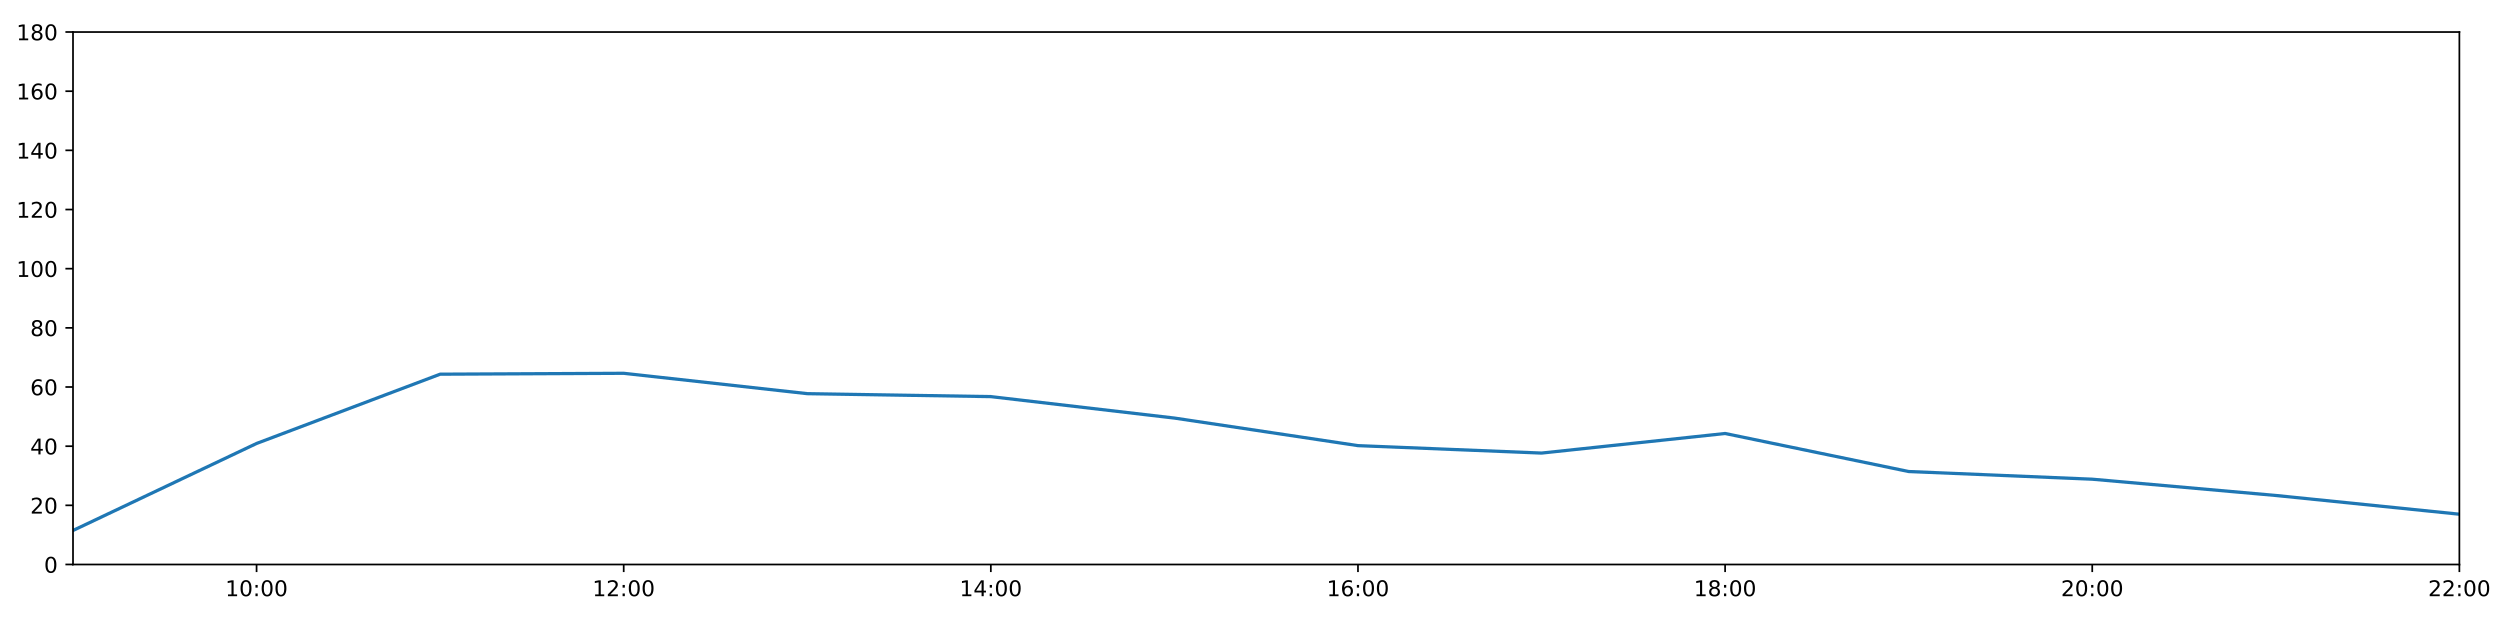
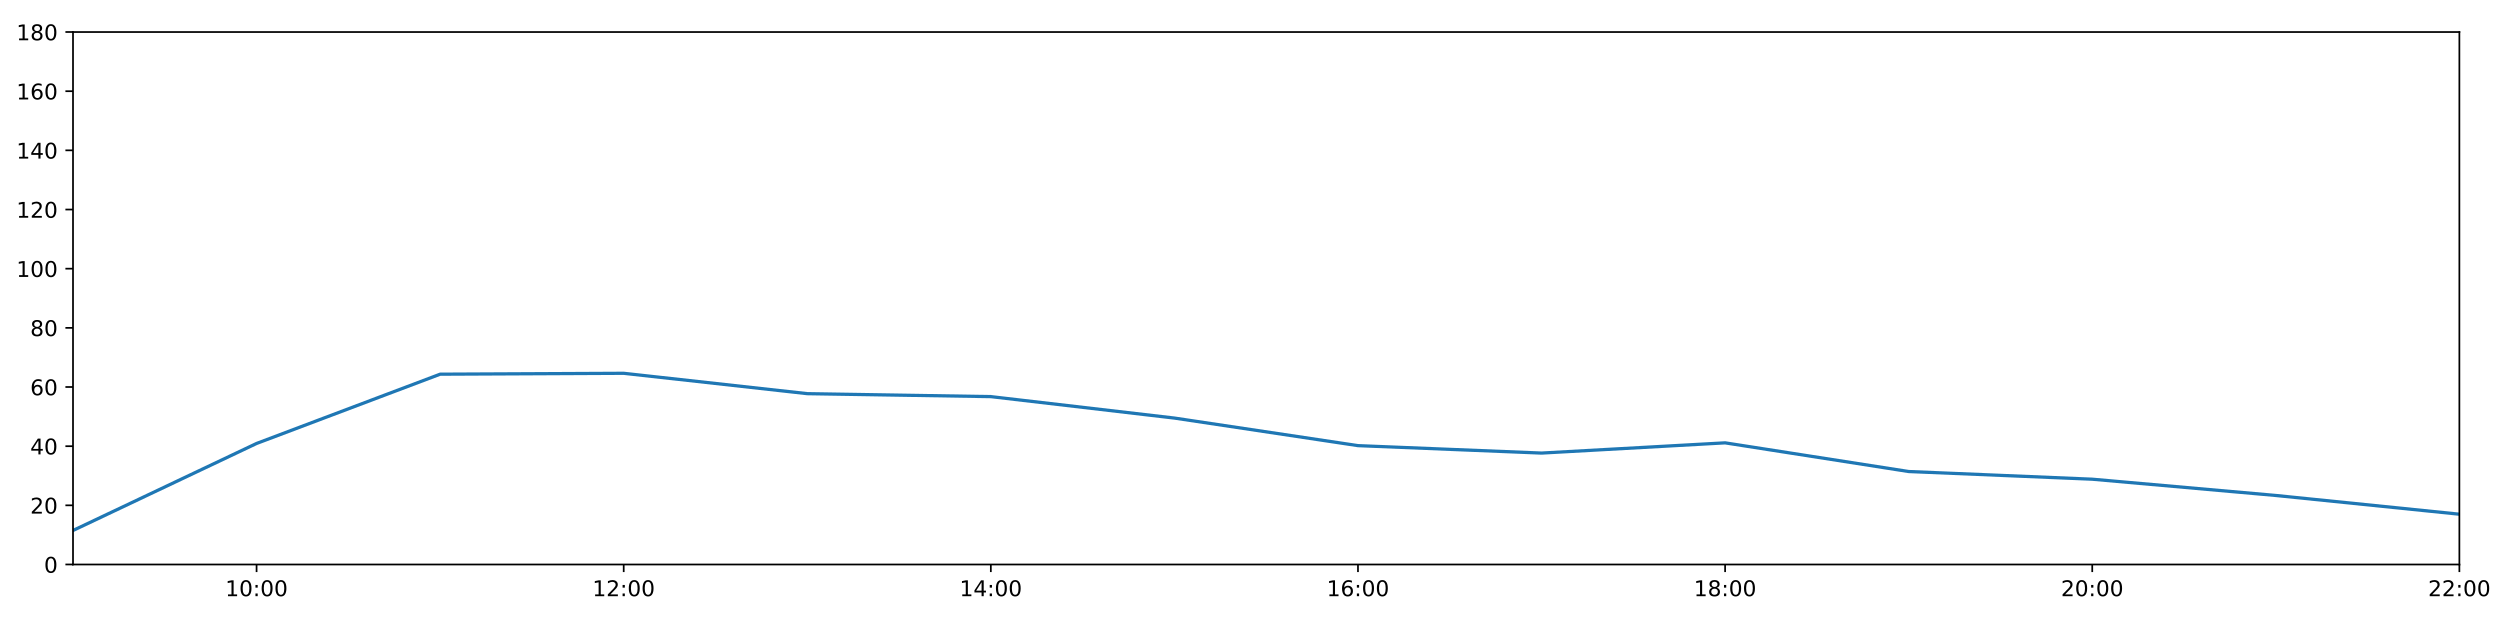
<svg xmlns="http://www.w3.org/2000/svg" xmlns:xlink="http://www.w3.org/1999/xlink" height="288pt" version="1.1" viewBox="0 0 1152 288" width="1152pt">
  <defs>
    <style type="text/css">
*{stroke-linecap:butt;stroke-linejoin:round;}
  </style>
  </defs>
  <g id="figure_1">
    <g id="patch_1">
      <path d="M 0 288  L 1152 288  L 1152 0  L 0 0  z " style="fill:#ffffff;" />
    </g>
    <g id="axes_1">
      <g id="patch_2">
        <path d="M 33.64 260.12  L 1133.28 260.12  L 1133.28 14.76  L 33.64 14.76  z " style="fill:#ffffff;" />
      </g>
      <g id="matplotlib.axis_1">
        <g id="xtick_1">
          <g id="line2d_1">
            <defs>
-               <path d="M 0 0  L 0 3.5  " id="m85c80a5ec4" style="stroke:#000000;stroke-width:0.8;" />
-             </defs>
-             <g>
-               <use style="stroke:#000000;stroke-width:0.8;" x="118.228" xlink:href="#m85c80a5ec4" y="260.12" />
+               <path d="M 0 0  L 0 3.5  " id="mb692746a58" style="stroke:#000000;stroke-width:0.8;" />
+             </defs>
+             <g>
+               <use style="stroke:#000000;stroke-width:0.8;" x="118.228" xlink:href="#mb692746a58" y="260.12" />
            </g>
          </g>
          <g id="text_1">
            <defs>
              <path d="M 12.406 8.297  L 28.516 8.297  L 28.516 63.922  L 10.984 60.406  L 10.984 69.391  L 28.422 72.906  L 38.281 72.906  L 38.281 8.297  L 54.391 8.297  L 54.391 0  L 12.406 0  z " id="DejaVuSans-49" />
              <path d="M 31.781 66.406  Q 24.172 66.406 20.328 58.906  Q 16.5 51.422 16.5 36.375  Q 16.5 21.391 20.328 13.891  Q 24.172 6.391 31.781 6.391  Q 39.453 6.391 43.281 13.891  Q 47.125 21.391 47.125 36.375  Q 47.125 51.422 43.281 58.906  Q 39.453 66.406 31.781 66.406  z M 31.781 74.219  Q 44.047 74.219 50.516 64.516  Q 56.984 54.828 56.984 36.375  Q 56.984 17.969 50.516 8.266  Q 44.047 -1.422 31.781 -1.422  Q 19.531 -1.422 13.062 8.266  Q 6.594 17.969 6.594 36.375  Q 6.594 54.828 13.062 64.516  Q 19.531 74.219 31.781 74.219  z " id="DejaVuSans-48" />
              <path d="M 11.719 12.406  L 22.016 12.406  L 22.016 0  L 11.719 0  z M 11.719 51.703  L 22.016 51.703  L 22.016 39.312  L 11.719 39.312  z " id="DejaVuSans-58" />
            </defs>
            <g transform="translate(103.8183 274.7184)scale(0.1 -0.1)">
              <use xlink:href="#DejaVuSans-49" />
              <use x="63.623" xlink:href="#DejaVuSans-48" />
              <use x="127.246" xlink:href="#DejaVuSans-58" />
              <use x="160.938" xlink:href="#DejaVuSans-48" />
              <use x="224.561" xlink:href="#DejaVuSans-48" />
            </g>
          </g>
        </g>
        <g id="xtick_2">
          <g id="line2d_2">
            <g>
-               <use style="stroke:#000000;stroke-width:0.8;" x="287.403" xlink:href="#m85c80a5ec4" y="260.12" />
+               <use style="stroke:#000000;stroke-width:0.8;" x="287.403" xlink:href="#mb692746a58" y="260.12" />
            </g>
          </g>
          <g id="text_2">
            <defs>
              <path d="M 19.188 8.297  L 53.609 8.297  L 53.609 0  L 7.328 0  L 7.328 8.297  Q 12.938 14.109 22.625 23.891  Q 32.328 33.688 34.812 36.531  Q 39.547 41.844 41.422 45.531  Q 43.312 49.219 43.312 52.781  Q 43.312 58.594 39.234 62.25  Q 35.156 65.922 28.609 65.922  Q 23.969 65.922 18.812 64.312  Q 13.672 62.703 7.812 59.422  L 7.812 69.391  Q 13.766 71.781 18.938 73  Q 24.125 74.219 28.422 74.219  Q 39.75 74.219 46.484 68.547  Q 53.219 62.891 53.219 53.422  Q 53.219 48.922 51.531 44.891  Q 49.859 40.875 45.406 35.406  Q 44.188 33.984 37.641 27.219  Q 31.109 20.453 19.188 8.297  z " id="DejaVuSans-50" />
            </defs>
            <g transform="translate(272.9937 274.7184)scale(0.1 -0.1)">
              <use xlink:href="#DejaVuSans-49" />
              <use x="63.623" xlink:href="#DejaVuSans-50" />
              <use x="127.246" xlink:href="#DejaVuSans-58" />
              <use x="160.938" xlink:href="#DejaVuSans-48" />
              <use x="224.561" xlink:href="#DejaVuSans-48" />
            </g>
          </g>
        </g>
        <g id="xtick_3">
          <g id="line2d_3">
            <g>
-               <use style="stroke:#000000;stroke-width:0.8;" x="456.578" xlink:href="#m85c80a5ec4" y="260.12" />
+               <use style="stroke:#000000;stroke-width:0.8;" x="456.578" xlink:href="#mb692746a58" y="260.12" />
            </g>
          </g>
          <g id="text_3">
            <defs>
              <path d="M 37.797 64.312  L 12.891 25.391  L 37.797 25.391  z M 35.203 72.906  L 47.609 72.906  L 47.609 25.391  L 58.016 25.391  L 58.016 17.188  L 47.609 17.188  L 47.609 0  L 37.797 0  L 37.797 17.188  L 4.891 17.188  L 4.891 26.703  z " id="DejaVuSans-52" />
            </defs>
            <g transform="translate(442.1691 274.7184)scale(0.1 -0.1)">
              <use xlink:href="#DejaVuSans-49" />
              <use x="63.623" xlink:href="#DejaVuSans-52" />
              <use x="127.246" xlink:href="#DejaVuSans-58" />
              <use x="160.938" xlink:href="#DejaVuSans-48" />
              <use x="224.561" xlink:href="#DejaVuSans-48" />
            </g>
          </g>
        </g>
        <g id="xtick_4">
          <g id="line2d_4">
            <g>
-               <use style="stroke:#000000;stroke-width:0.8;" x="625.754" xlink:href="#m85c80a5ec4" y="260.12" />
+               <use style="stroke:#000000;stroke-width:0.8;" x="625.754" xlink:href="#mb692746a58" y="260.12" />
            </g>
          </g>
          <g id="text_4">
            <defs>
              <path d="M 33.016 40.375  Q 26.375 40.375 22.484 35.828  Q 18.609 31.297 18.609 23.391  Q 18.609 15.531 22.484 10.953  Q 26.375 6.391 33.016 6.391  Q 39.656 6.391 43.531 10.953  Q 47.406 15.531 47.406 23.391  Q 47.406 31.297 43.531 35.828  Q 39.656 40.375 33.016 40.375  z M 52.594 71.297  L 52.594 62.312  Q 48.875 64.062 45.094 64.984  Q 41.312 65.922 37.594 65.922  Q 27.828 65.922 22.672 59.328  Q 17.531 52.734 16.797 39.406  Q 19.672 43.656 24.016 45.922  Q 28.375 48.188 33.594 48.188  Q 44.578 48.188 50.953 41.516  Q 57.328 34.859 57.328 23.391  Q 57.328 12.156 50.688 5.359  Q 44.047 -1.422 33.016 -1.422  Q 20.359 -1.422 13.672 8.266  Q 6.984 17.969 6.984 36.375  Q 6.984 53.656 15.188 63.938  Q 23.391 74.219 37.203 74.219  Q 40.922 74.219 44.703 73.484  Q 48.484 72.75 52.594 71.297  z " id="DejaVuSans-54" />
            </defs>
            <g transform="translate(611.3445 274.7184)scale(0.1 -0.1)">
              <use xlink:href="#DejaVuSans-49" />
              <use x="63.623" xlink:href="#DejaVuSans-54" />
              <use x="127.246" xlink:href="#DejaVuSans-58" />
              <use x="160.938" xlink:href="#DejaVuSans-48" />
              <use x="224.561" xlink:href="#DejaVuSans-48" />
            </g>
          </g>
        </g>
        <g id="xtick_5">
          <g id="line2d_5">
            <g>
-               <use style="stroke:#000000;stroke-width:0.8;" x="794.929" xlink:href="#m85c80a5ec4" y="260.12" />
+               <use style="stroke:#000000;stroke-width:0.8;" x="794.929" xlink:href="#mb692746a58" y="260.12" />
            </g>
          </g>
          <g id="text_5">
            <defs>
              <path d="M 31.781 34.625  Q 24.75 34.625 20.719 30.859  Q 16.703 27.094 16.703 20.516  Q 16.703 13.922 20.719 10.156  Q 24.75 6.391 31.781 6.391  Q 38.812 6.391 42.859 10.172  Q 46.922 13.969 46.922 20.516  Q 46.922 27.094 42.891 30.859  Q 38.875 34.625 31.781 34.625  z M 21.922 38.812  Q 15.578 40.375 12.031 44.719  Q 8.5 49.078 8.5 55.328  Q 8.5 64.062 14.719 69.141  Q 20.953 74.219 31.781 74.219  Q 42.672 74.219 48.875 69.141  Q 55.078 64.062 55.078 55.328  Q 55.078 49.078 51.531 44.719  Q 48 40.375 41.703 38.812  Q 48.828 37.156 52.797 32.312  Q 56.781 27.484 56.781 20.516  Q 56.781 9.906 50.312 4.234  Q 43.844 -1.422 31.781 -1.422  Q 19.734 -1.422 13.25 4.234  Q 6.781 9.906 6.781 20.516  Q 6.781 27.484 10.781 32.312  Q 14.797 37.156 21.922 38.812  z M 18.312 54.391  Q 18.312 48.734 21.844 45.562  Q 25.391 42.391 31.781 42.391  Q 38.141 42.391 41.719 45.562  Q 45.312 48.734 45.312 54.391  Q 45.312 60.062 41.719 63.234  Q 38.141 66.406 31.781 66.406  Q 25.391 66.406 21.844 63.234  Q 18.312 60.062 18.312 54.391  z " id="DejaVuSans-56" />
            </defs>
            <g transform="translate(780.5199 274.7184)scale(0.1 -0.1)">
              <use xlink:href="#DejaVuSans-49" />
              <use x="63.623" xlink:href="#DejaVuSans-56" />
              <use x="127.246" xlink:href="#DejaVuSans-58" />
              <use x="160.938" xlink:href="#DejaVuSans-48" />
              <use x="224.561" xlink:href="#DejaVuSans-48" />
            </g>
          </g>
        </g>
        <g id="xtick_6">
          <g id="line2d_6">
            <g>
-               <use style="stroke:#000000;stroke-width:0.8;" x="964.105" xlink:href="#m85c80a5ec4" y="260.12" />
+               <use style="stroke:#000000;stroke-width:0.8;" x="964.105" xlink:href="#mb692746a58" y="260.12" />
            </g>
          </g>
          <g id="text_6">
            <g transform="translate(949.6952 274.7184)scale(0.1 -0.1)">
              <use xlink:href="#DejaVuSans-50" />
              <use x="63.623" xlink:href="#DejaVuSans-48" />
              <use x="127.246" xlink:href="#DejaVuSans-58" />
              <use x="160.938" xlink:href="#DejaVuSans-48" />
              <use x="224.561" xlink:href="#DejaVuSans-48" />
            </g>
          </g>
        </g>
        <g id="xtick_7">
          <g id="line2d_7">
            <g>
-               <use style="stroke:#000000;stroke-width:0.8;" x="1133.28" xlink:href="#m85c80a5ec4" y="260.12" />
+               <use style="stroke:#000000;stroke-width:0.8;" x="1133.28" xlink:href="#mb692746a58" y="260.12" />
            </g>
          </g>
          <g id="text_7">
            <g transform="translate(1118.871 274.7184)scale(0.1 -0.1)">
              <use xlink:href="#DejaVuSans-50" />
              <use x="63.623" xlink:href="#DejaVuSans-50" />
              <use x="127.246" xlink:href="#DejaVuSans-58" />
              <use x="160.938" xlink:href="#DejaVuSans-48" />
              <use x="224.561" xlink:href="#DejaVuSans-48" />
            </g>
          </g>
        </g>
      </g>
      <g id="matplotlib.axis_2">
        <g id="ytick_1">
          <g id="line2d_8">
            <defs>
-               <path d="M 0 0  L -3.5 0  " id="m8cc29da88c" style="stroke:#000000;stroke-width:0.8;" />
-             </defs>
-             <g>
-               <use style="stroke:#000000;stroke-width:0.8;" x="33.64" xlink:href="#m8cc29da88c" y="260.12" />
+               <path d="M 0 0  L -3.5 0  " id="mb28a92cd70" style="stroke:#000000;stroke-width:0.8;" />
+             </defs>
+             <g>
+               <use style="stroke:#000000;stroke-width:0.8;" x="33.64" xlink:href="#mb28a92cd70" y="260.12" />
            </g>
          </g>
          <g id="text_8">
            <g transform="translate(20.2775 263.9192)scale(0.1 -0.1)">
              <use xlink:href="#DejaVuSans-48" />
            </g>
          </g>
        </g>
        <g id="ytick_2">
          <g id="line2d_9">
            <g>
-               <use style="stroke:#000000;stroke-width:0.8;" x="33.64" xlink:href="#m8cc29da88c" y="232.858" />
+               <use style="stroke:#000000;stroke-width:0.8;" x="33.64" xlink:href="#mb28a92cd70" y="232.858" />
            </g>
          </g>
          <g id="text_9">
            <g transform="translate(13.915 236.657)scale(0.1 -0.1)">
              <use xlink:href="#DejaVuSans-50" />
              <use x="63.623" xlink:href="#DejaVuSans-48" />
            </g>
          </g>
        </g>
        <g id="ytick_3">
          <g id="line2d_10">
            <g>
-               <use style="stroke:#000000;stroke-width:0.8;" x="33.64" xlink:href="#m8cc29da88c" y="205.596" />
+               <use style="stroke:#000000;stroke-width:0.8;" x="33.64" xlink:href="#mb28a92cd70" y="205.596" />
            </g>
          </g>
          <g id="text_10">
            <g transform="translate(13.915 209.3948)scale(0.1 -0.1)">
              <use xlink:href="#DejaVuSans-52" />
              <use x="63.623" xlink:href="#DejaVuSans-48" />
            </g>
          </g>
        </g>
        <g id="ytick_4">
          <g id="line2d_11">
            <g>
-               <use style="stroke:#000000;stroke-width:0.8;" x="33.64" xlink:href="#m8cc29da88c" y="178.333" />
+               <use style="stroke:#000000;stroke-width:0.8;" x="33.64" xlink:href="#mb28a92cd70" y="178.333" />
            </g>
          </g>
          <g id="text_11">
            <g transform="translate(13.915 182.1326)scale(0.1 -0.1)">
              <use xlink:href="#DejaVuSans-54" />
              <use x="63.623" xlink:href="#DejaVuSans-48" />
            </g>
          </g>
        </g>
        <g id="ytick_5">
          <g id="line2d_12">
            <g>
-               <use style="stroke:#000000;stroke-width:0.8;" x="33.64" xlink:href="#m8cc29da88c" y="151.071" />
+               <use style="stroke:#000000;stroke-width:0.8;" x="33.64" xlink:href="#mb28a92cd70" y="151.071" />
            </g>
          </g>
          <g id="text_12">
            <g transform="translate(13.915 154.8703)scale(0.1 -0.1)">
              <use xlink:href="#DejaVuSans-56" />
              <use x="63.623" xlink:href="#DejaVuSans-48" />
            </g>
          </g>
        </g>
        <g id="ytick_6">
          <g id="line2d_13">
            <g>
-               <use style="stroke:#000000;stroke-width:0.8;" x="33.64" xlink:href="#m8cc29da88c" y="123.809" />
+               <use style="stroke:#000000;stroke-width:0.8;" x="33.64" xlink:href="#mb28a92cd70" y="123.809" />
            </g>
          </g>
          <g id="text_13">
            <g transform="translate(7.5525 127.6081)scale(0.1 -0.1)">
              <use xlink:href="#DejaVuSans-49" />
              <use x="63.623" xlink:href="#DejaVuSans-48" />
              <use x="127.246" xlink:href="#DejaVuSans-48" />
            </g>
          </g>
        </g>
        <g id="ytick_7">
          <g id="line2d_14">
            <g>
-               <use style="stroke:#000000;stroke-width:0.8;" x="33.64" xlink:href="#m8cc29da88c" y="96.547" />
+               <use style="stroke:#000000;stroke-width:0.8;" x="33.64" xlink:href="#mb28a92cd70" y="96.547" />
            </g>
          </g>
          <g id="text_14">
            <g transform="translate(7.5525 100.3459)scale(0.1 -0.1)">
              <use xlink:href="#DejaVuSans-49" />
              <use x="63.623" xlink:href="#DejaVuSans-50" />
              <use x="127.246" xlink:href="#DejaVuSans-48" />
            </g>
          </g>
        </g>
        <g id="ytick_8">
          <g id="line2d_15">
            <g>
-               <use style="stroke:#000000;stroke-width:0.8;" x="33.64" xlink:href="#m8cc29da88c" y="69.284" />
+               <use style="stroke:#000000;stroke-width:0.8;" x="33.64" xlink:href="#mb28a92cd70" y="69.284" />
            </g>
          </g>
          <g id="text_15">
            <g transform="translate(7.5525 73.08366)scale(0.1 -0.1)">
              <use xlink:href="#DejaVuSans-49" />
              <use x="63.623" xlink:href="#DejaVuSans-52" />
              <use x="127.246" xlink:href="#DejaVuSans-48" />
            </g>
          </g>
        </g>
        <g id="ytick_9">
          <g id="line2d_16">
            <g>
-               <use style="stroke:#000000;stroke-width:0.8;" x="33.64" xlink:href="#m8cc29da88c" y="42.022" />
+               <use style="stroke:#000000;stroke-width:0.8;" x="33.64" xlink:href="#mb28a92cd70" y="42.022" />
            </g>
          </g>
          <g id="text_16">
            <g transform="translate(7.5525 45.82144)scale(0.1 -0.1)">
              <use xlink:href="#DejaVuSans-49" />
              <use x="63.623" xlink:href="#DejaVuSans-54" />
              <use x="127.246" xlink:href="#DejaVuSans-48" />
            </g>
          </g>
        </g>
        <g id="ytick_10">
          <g id="line2d_17">
            <g>
-               <use style="stroke:#000000;stroke-width:0.8;" x="33.64" xlink:href="#m8cc29da88c" y="14.76" />
+               <use style="stroke:#000000;stroke-width:0.8;" x="33.64" xlink:href="#mb28a92cd70" y="14.76" />
            </g>
          </g>
          <g id="text_17">
            <g transform="translate(7.5525 18.55922)scale(0.1 -0.1)">
              <use xlink:href="#DejaVuSans-49" />
              <use x="63.623" xlink:href="#DejaVuSans-56" />
              <use x="127.246" xlink:href="#DejaVuSans-48" />
            </g>
          </g>
        </g>
      </g>
      <g id="line2d_18">
-         <path clip-path="url(#p7b9111f1ca)" d="M 33.64 244.444  L 118.228 204.346  L 202.815 172.427  L 287.403 172.013  L 371.991 181.4  L 456.578 182.763  L 541.166 192.646  L 625.754 205.348  L 710.342 208.776  L 794.929 199.754  L 879.517 217.279  L 964.105 220.817  L 1048.692 228.314  L 1133.28 236.947  " style="fill:none;stroke:#1f77b4;stroke-linecap:square;stroke-width:1.5;" />
+         <path clip-path="url(#p0b3ce58146)" d="M 33.64 244.444  L 118.228 204.346  L 202.815 172.427  L 287.403 172.013  L 371.991 181.4  L 456.578 182.763  L 541.166 192.646  L 625.754 205.348  L 710.342 208.776  L 794.929 204.062  L 879.517 217.279  L 964.105 220.817  L 1048.692 228.314  L 1133.28 236.947  " style="fill:none;stroke:#1f77b4;stroke-linecap:square;stroke-width:1.5;" />
      </g>
      <g id="patch_3">
        <path d="M 33.64 260.12  L 33.64 14.76  " style="fill:none;stroke:#000000;stroke-linecap:square;stroke-linejoin:miter;stroke-width:0.8;" />
      </g>
      <g id="patch_4">
        <path d="M 1133.28 260.12  L 1133.28 14.76  " style="fill:none;stroke:#000000;stroke-linecap:square;stroke-linejoin:miter;stroke-width:0.8;" />
      </g>
      <g id="patch_5">
        <path d="M 33.64 260.12  L 1133.28 260.12  " style="fill:none;stroke:#000000;stroke-linecap:square;stroke-linejoin:miter;stroke-width:0.8;" />
      </g>
      <g id="patch_6">
        <path d="M 33.64 14.76  L 1133.28 14.76  " style="fill:none;stroke:#000000;stroke-linecap:square;stroke-linejoin:miter;stroke-width:0.8;" />
      </g>
    </g>
  </g>
  <defs>
-     <clipPath id="p7b9111f1ca">
+     <clipPath id="p0b3ce58146">
      <rect height="245.36" width="1099.64" x="33.64" y="14.76" />
    </clipPath>
  </defs>
</svg>
